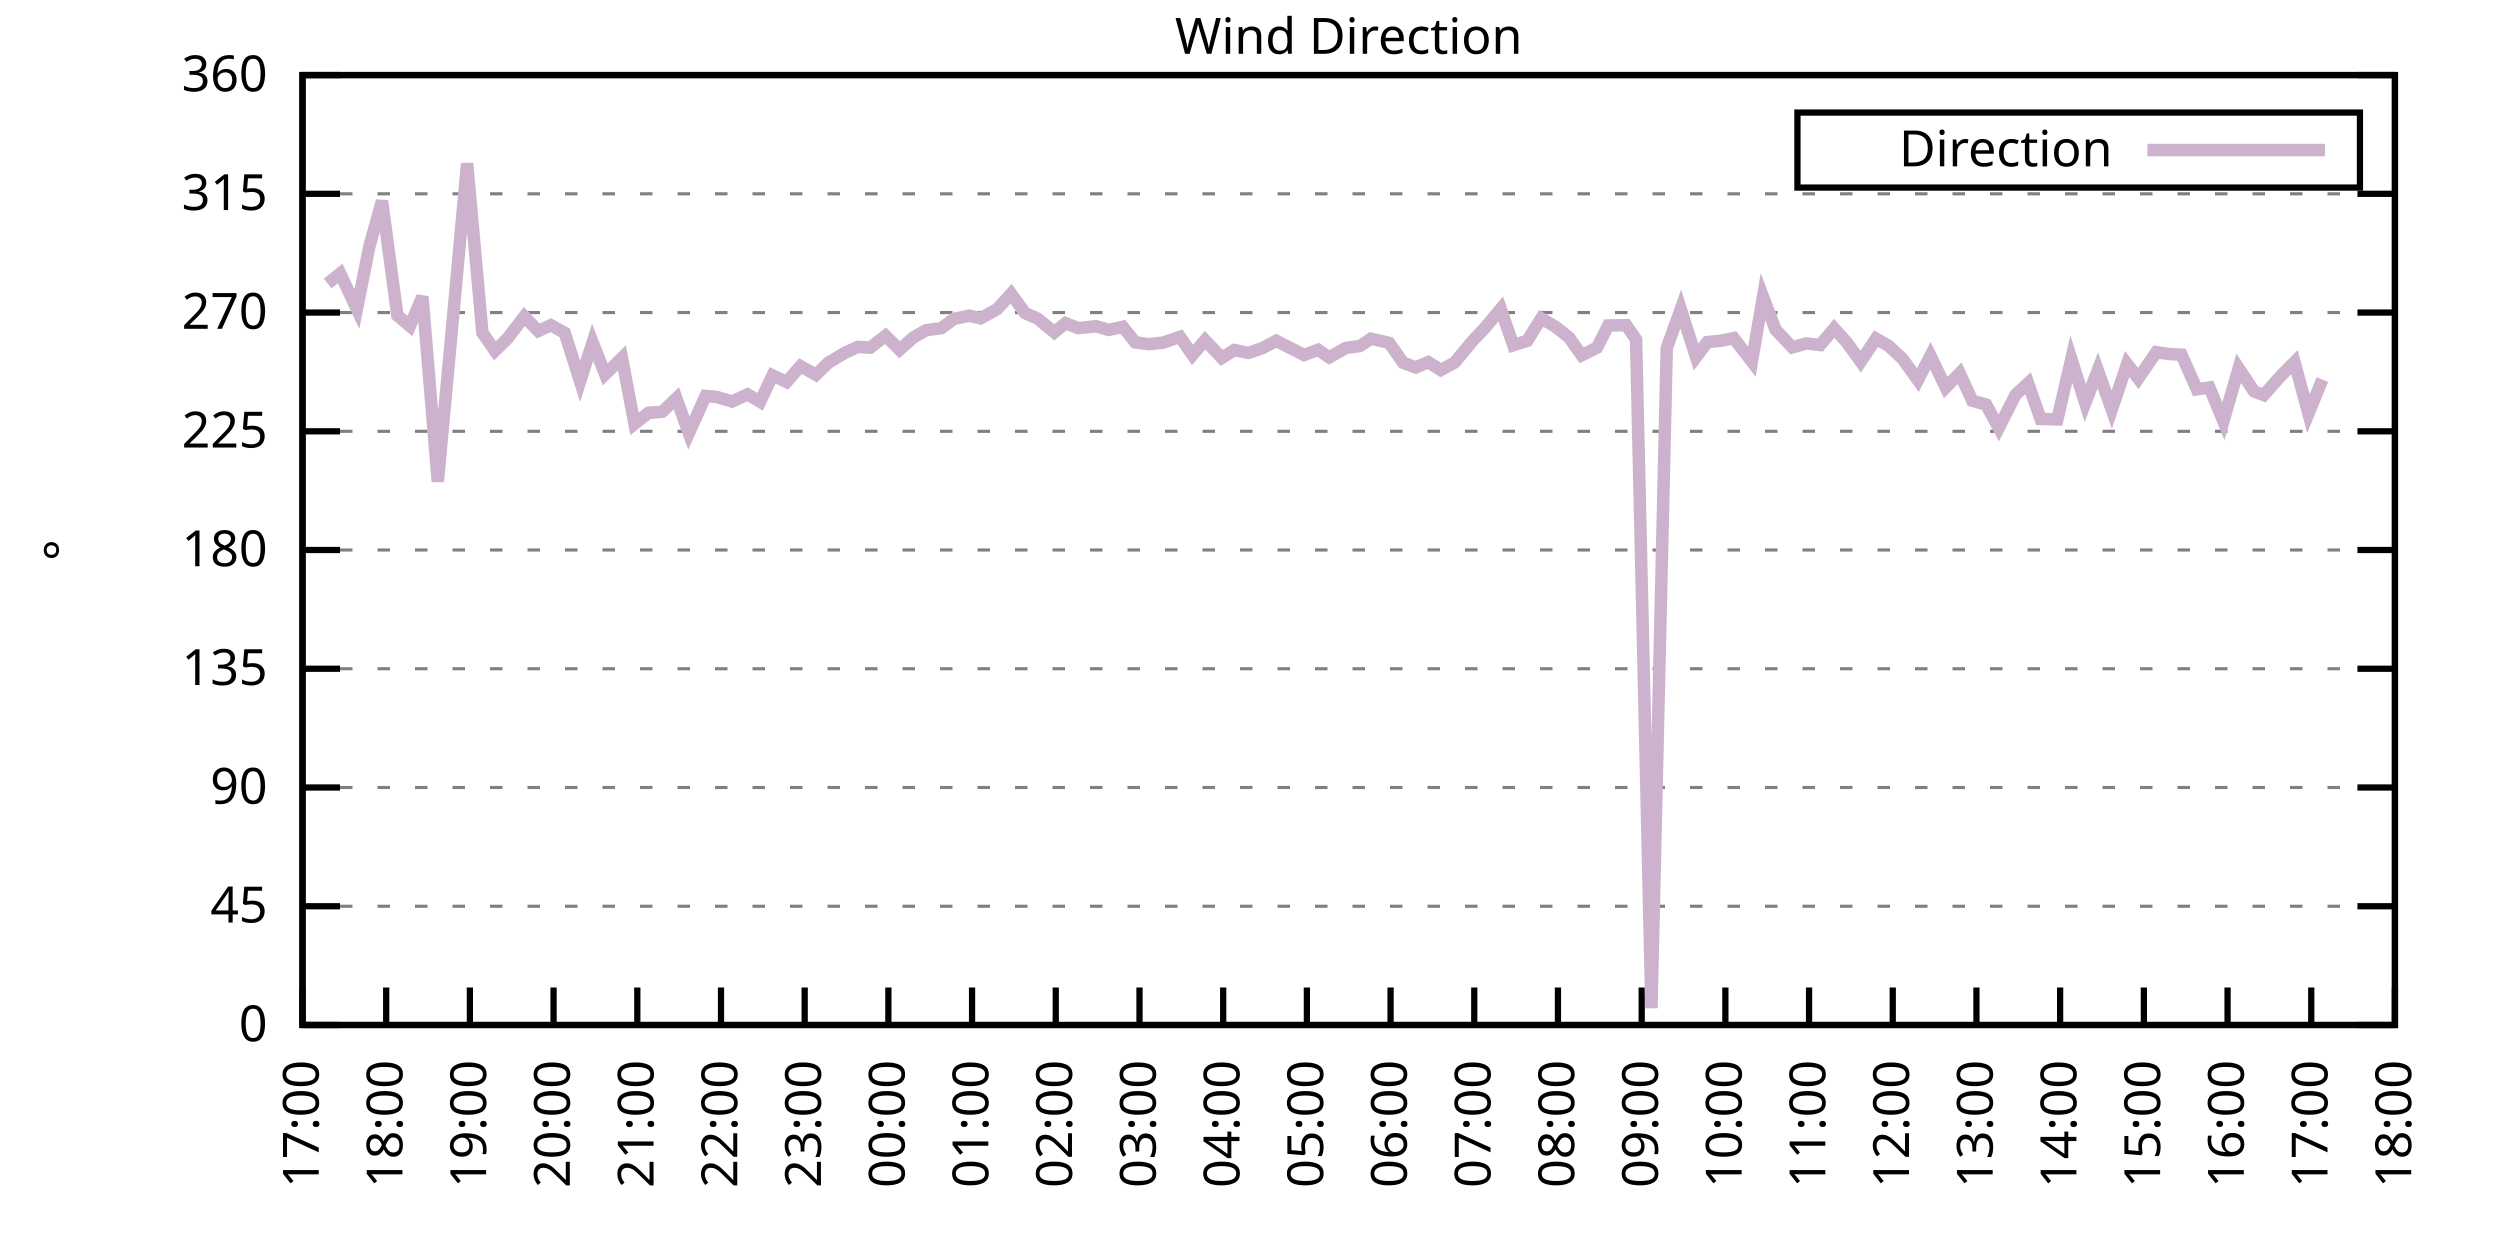
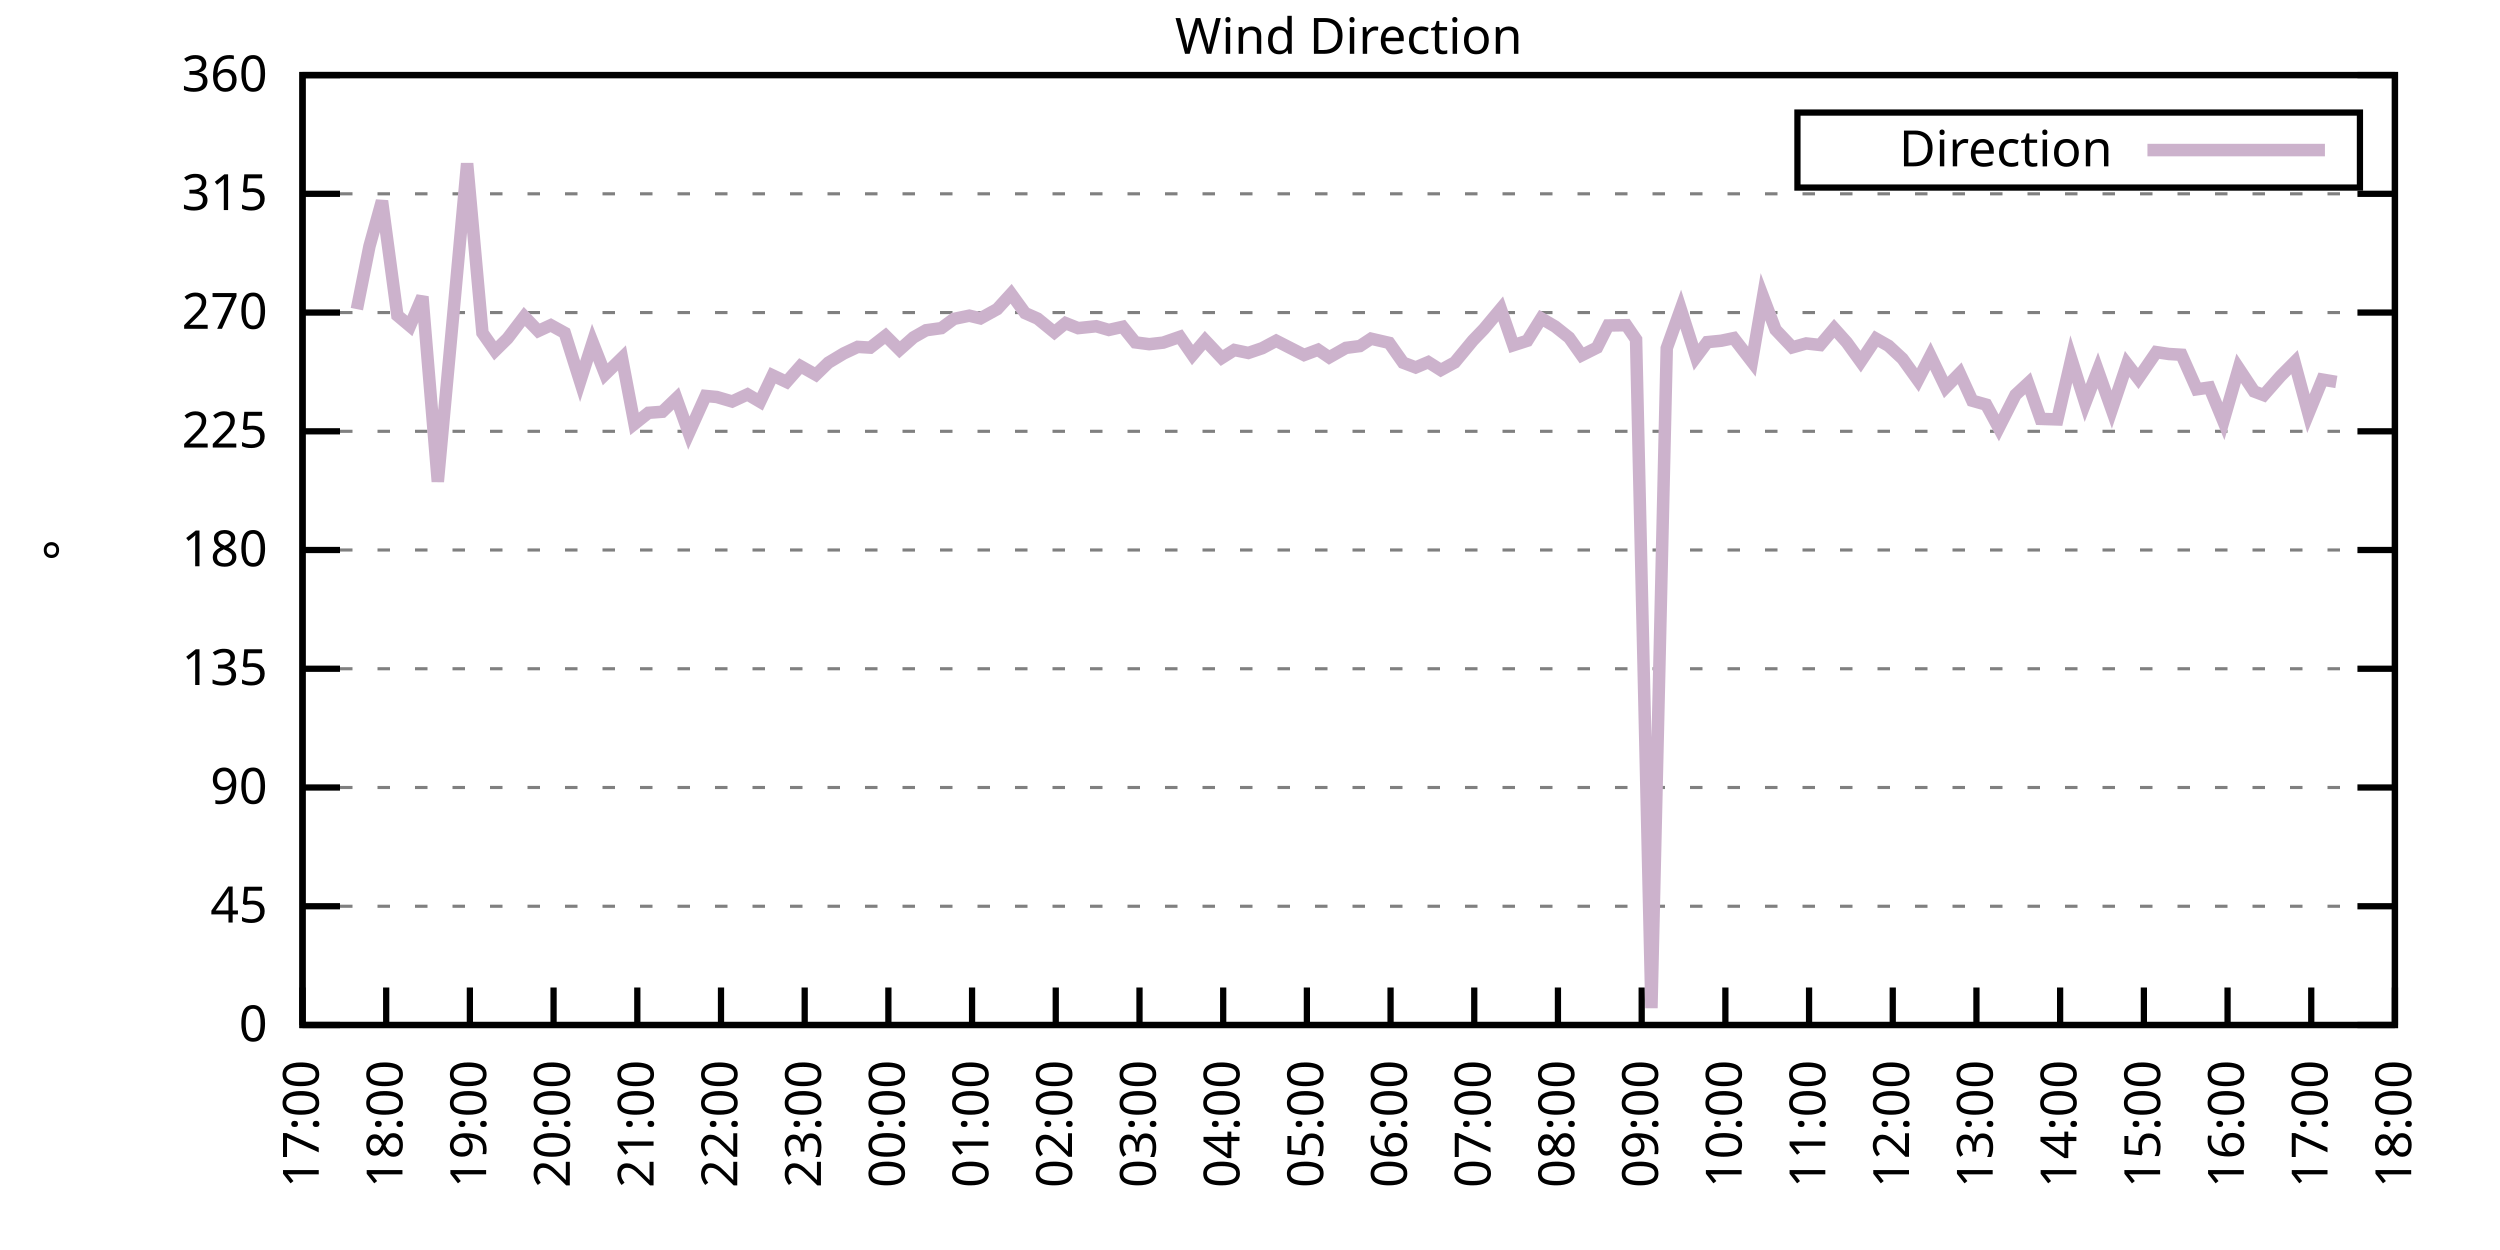
<svg xmlns="http://www.w3.org/2000/svg" xmlns:xlink="http://www.w3.org/1999/xlink" width="400" height="200" viewBox="0 0 400 200">
  <g id="gnuplot_canvas">
    <rect x="0" y="0" width="400" height="200" fill="none" />
    <defs>
      <circle id="gpDot" r="0.5" stroke-width="0.5" stroke="currentColor" />
      <path id="gpPt0" stroke-width="0.333" stroke="currentColor" d="M-1,0 h2 M0,-1 v2" />
      <path id="gpPt1" stroke-width="0.333" stroke="currentColor" d="M-1,-1 L1,1 M1,-1 L-1,1" />
      <path id="gpPt2" stroke-width="0.333" stroke="currentColor" d="M-1,0 L1,0 M0,-1 L0,1 M-1,-1 L1,1 M-1,1 L1,-1" />
      <rect id="gpPt3" stroke-width="0.333" stroke="currentColor" x="-1" y="-1" width="2" height="2" />
      <rect id="gpPt4" stroke-width="0.333" stroke="currentColor" fill="currentColor" x="-1" y="-1" width="2" height="2" />
      <circle id="gpPt5" stroke-width="0.333" stroke="currentColor" cx="0" cy="0" r="1" />
      <use xlink:href="#gpPt5" id="gpPt6" fill="currentColor" stroke="none" />
      <path id="gpPt7" stroke-width="0.333" stroke="currentColor" d="M0,-1.33 L-1.33,0.67 L1.33,0.67 z" />
      <use xlink:href="#gpPt7" id="gpPt8" fill="currentColor" stroke="none" />
      <use xlink:href="#gpPt7" id="gpPt9" stroke="currentColor" transform="rotate(180)" />
      <use xlink:href="#gpPt9" id="gpPt10" fill="currentColor" stroke="none" />
      <use xlink:href="#gpPt3" id="gpPt11" stroke="currentColor" transform="rotate(45)" />
      <use xlink:href="#gpPt11" id="gpPt12" fill="currentColor" stroke="none" />
      <path id="gpPt13" stroke-width="0.333" stroke="currentColor" d="M0,1.330 L1.265,0.411 L0.782,-1.067 L-0.782,-1.076 L-1.265,0.411 z" />
      <use xlink:href="#gpPt13" id="gpPt14" fill="currentColor" stroke="none" />
      <filter id="textbox" filterUnits="objectBoundingBox" x="0" y="0" height="1" width="1">
        <feFlood flood-color="white" flood-opacity="1" result="bgnd" />
        <feComposite in="SourceGraphic" in2="bgnd" operator="atop" />
      </filter>
      <filter id="greybox" filterUnits="objectBoundingBox" x="0" y="0" height="1" width="1">
        <feFlood flood-color="lightgrey" flood-opacity="1" result="grey" />
        <feComposite in="SourceGraphic" in2="grey" operator="atop" />
      </filter>
    </defs>
    <g fill="none" color="white" stroke="currentColor" stroke-width="1.00" stroke-linecap="butt" stroke-linejoin="miter">
</g>
    <g fill="none" color="black" stroke="currentColor" stroke-width="1.00" stroke-linecap="butt" stroke-linejoin="miter">
      <g stroke="none" shape-rendering="crispEdges">
        <polygon fill="rgb(255, 255, 255)" points="48.40,164.00 383.18,164.00 383.18,12.02 48.40,12.02 " />
      </g>
    </g>
    <g fill="none" color="black" stroke="currentColor" stroke-width="1.00" stroke-linecap="butt" stroke-linejoin="miter">
</g>
    <g fill="none" color="black" stroke="black" stroke-width="0.50" stroke-linecap="butt" stroke-linejoin="miter">
</g>
    <g fill="none" color="gray" stroke="currentColor" stroke-width="0.50" stroke-linecap="butt" stroke-linejoin="miter">
      <path stroke="gray" stroke-dasharray="2,4" class="gridline" d="M48.40,164.00 L383.19,164.00  " />
    </g>
    <g fill="none" color="gray" stroke="gray" stroke-width="1.00" stroke-linecap="butt" stroke-linejoin="miter">
</g>
    <g fill="none" color="black" stroke="currentColor" stroke-width="1.00" stroke-linecap="butt" stroke-linejoin="miter">
      <path stroke="black" d="M48.40,164.00 L54.40,164.00 M383.19,164.00 L377.19,164.00  " />
      <g transform="translate(42.80,166.60)" stroke="none" fill="black" font-family="Sans" font-size="8.00" text-anchor="end">
        <text>
          <tspan font-family="Sans"> 0</tspan>
        </text>
      </g>
    </g>
    <g fill="none" color="black" stroke="currentColor" stroke-width="1.00" stroke-linecap="butt" stroke-linejoin="miter">
</g>
    <g fill="none" color="black" stroke="black" stroke-width="0.50" stroke-linecap="butt" stroke-linejoin="miter">
</g>
    <g fill="none" color="gray" stroke="currentColor" stroke-width="0.50" stroke-linecap="butt" stroke-linejoin="miter">
      <path stroke="gray" stroke-dasharray="2,4" class="gridline" d="M48.40,145.00 L383.19,145.00  " />
    </g>
    <g fill="none" color="gray" stroke="gray" stroke-width="1.00" stroke-linecap="butt" stroke-linejoin="miter">
</g>
    <g fill="none" color="black" stroke="currentColor" stroke-width="1.00" stroke-linecap="butt" stroke-linejoin="miter">
      <path stroke="black" d="M48.40,145.00 L54.40,145.00 M383.19,145.00 L377.19,145.00  " />
      <g transform="translate(42.80,147.60)" stroke="none" fill="black" font-family="Sans" font-size="8.00" text-anchor="end">
        <text>
          <tspan font-family="Sans"> 45</tspan>
        </text>
      </g>
    </g>
    <g fill="none" color="black" stroke="currentColor" stroke-width="1.00" stroke-linecap="butt" stroke-linejoin="miter">
</g>
    <g fill="none" color="black" stroke="black" stroke-width="0.50" stroke-linecap="butt" stroke-linejoin="miter">
</g>
    <g fill="none" color="gray" stroke="currentColor" stroke-width="0.50" stroke-linecap="butt" stroke-linejoin="miter">
      <path stroke="gray" stroke-dasharray="2,4" class="gridline" d="M48.40,126.00 L383.19,126.00  " />
    </g>
    <g fill="none" color="gray" stroke="gray" stroke-width="1.00" stroke-linecap="butt" stroke-linejoin="miter">
</g>
    <g fill="none" color="black" stroke="currentColor" stroke-width="1.00" stroke-linecap="butt" stroke-linejoin="miter">
      <path stroke="black" d="M48.40,126.00 L54.40,126.00 M383.19,126.00 L377.19,126.00  " />
      <g transform="translate(42.80,128.60)" stroke="none" fill="black" font-family="Sans" font-size="8.00" text-anchor="end">
        <text>
          <tspan font-family="Sans"> 90</tspan>
        </text>
      </g>
    </g>
    <g fill="none" color="black" stroke="currentColor" stroke-width="1.00" stroke-linecap="butt" stroke-linejoin="miter">
</g>
    <g fill="none" color="black" stroke="black" stroke-width="0.50" stroke-linecap="butt" stroke-linejoin="miter">
</g>
    <g fill="none" color="gray" stroke="currentColor" stroke-width="0.50" stroke-linecap="butt" stroke-linejoin="miter">
      <path stroke="gray" stroke-dasharray="2,4" class="gridline" d="M48.40,107.00 L383.19,107.00  " />
    </g>
    <g fill="none" color="gray" stroke="gray" stroke-width="1.00" stroke-linecap="butt" stroke-linejoin="miter">
</g>
    <g fill="none" color="black" stroke="currentColor" stroke-width="1.00" stroke-linecap="butt" stroke-linejoin="miter">
      <path stroke="black" d="M48.40,107.00 L54.40,107.00 M383.19,107.00 L377.19,107.00  " />
      <g transform="translate(42.80,109.60)" stroke="none" fill="black" font-family="Sans" font-size="8.00" text-anchor="end">
        <text>
          <tspan font-family="Sans"> 135</tspan>
        </text>
      </g>
    </g>
    <g fill="none" color="black" stroke="currentColor" stroke-width="1.00" stroke-linecap="butt" stroke-linejoin="miter">
</g>
    <g fill="none" color="black" stroke="black" stroke-width="0.50" stroke-linecap="butt" stroke-linejoin="miter">
</g>
    <g fill="none" color="gray" stroke="currentColor" stroke-width="0.50" stroke-linecap="butt" stroke-linejoin="miter">
      <path stroke="gray" stroke-dasharray="2,4" class="gridline" d="M48.40,88.00 L383.19,88.00  " />
    </g>
    <g fill="none" color="gray" stroke="gray" stroke-width="1.00" stroke-linecap="butt" stroke-linejoin="miter">
</g>
    <g fill="none" color="black" stroke="currentColor" stroke-width="1.00" stroke-linecap="butt" stroke-linejoin="miter">
      <path stroke="black" d="M48.40,88.00 L54.40,88.00 M383.19,88.00 L377.19,88.00  " />
      <g transform="translate(42.80,90.60)" stroke="none" fill="black" font-family="Sans" font-size="8.00" text-anchor="end">
        <text>
          <tspan font-family="Sans"> 180</tspan>
        </text>
      </g>
    </g>
    <g fill="none" color="black" stroke="currentColor" stroke-width="1.00" stroke-linecap="butt" stroke-linejoin="miter">
</g>
    <g fill="none" color="black" stroke="black" stroke-width="0.50" stroke-linecap="butt" stroke-linejoin="miter">
</g>
    <g fill="none" color="gray" stroke="currentColor" stroke-width="0.50" stroke-linecap="butt" stroke-linejoin="miter">
      <path stroke="gray" stroke-dasharray="2,4" class="gridline" d="M48.40,69.01 L383.19,69.01  " />
    </g>
    <g fill="none" color="gray" stroke="gray" stroke-width="1.00" stroke-linecap="butt" stroke-linejoin="miter">
</g>
    <g fill="none" color="black" stroke="currentColor" stroke-width="1.00" stroke-linecap="butt" stroke-linejoin="miter">
      <path stroke="black" d="M48.40,69.01 L54.40,69.01 M383.19,69.01 L377.19,69.01  " />
      <g transform="translate(42.80,71.61)" stroke="none" fill="black" font-family="Sans" font-size="8.00" text-anchor="end">
        <text>
          <tspan font-family="Sans"> 225</tspan>
        </text>
      </g>
    </g>
    <g fill="none" color="black" stroke="currentColor" stroke-width="1.00" stroke-linecap="butt" stroke-linejoin="miter">
</g>
    <g fill="none" color="black" stroke="black" stroke-width="0.50" stroke-linecap="butt" stroke-linejoin="miter">
</g>
    <g fill="none" color="gray" stroke="currentColor" stroke-width="0.50" stroke-linecap="butt" stroke-linejoin="miter">
      <path stroke="gray" stroke-dasharray="2,4" class="gridline" d="M48.40,50.01 L383.19,50.01  " />
    </g>
    <g fill="none" color="gray" stroke="gray" stroke-width="1.00" stroke-linecap="butt" stroke-linejoin="miter">
</g>
    <g fill="none" color="black" stroke="currentColor" stroke-width="1.00" stroke-linecap="butt" stroke-linejoin="miter">
      <path stroke="black" d="M48.40,50.01 L54.40,50.01 M383.19,50.01 L377.19,50.01  " />
      <g transform="translate(42.80,52.61)" stroke="none" fill="black" font-family="Sans" font-size="8.00" text-anchor="end">
        <text>
          <tspan font-family="Sans"> 270</tspan>
        </text>
      </g>
    </g>
    <g fill="none" color="black" stroke="currentColor" stroke-width="1.00" stroke-linecap="butt" stroke-linejoin="miter">
</g>
    <g fill="none" color="black" stroke="black" stroke-width="0.50" stroke-linecap="butt" stroke-linejoin="miter">
</g>
    <g fill="none" color="gray" stroke="currentColor" stroke-width="0.50" stroke-linecap="butt" stroke-linejoin="miter">
      <path stroke="gray" stroke-dasharray="2,4" class="gridline" d="M48.40,31.01 L383.19,31.01  " />
    </g>
    <g fill="none" color="gray" stroke="gray" stroke-width="1.00" stroke-linecap="butt" stroke-linejoin="miter">
</g>
    <g fill="none" color="black" stroke="currentColor" stroke-width="1.00" stroke-linecap="butt" stroke-linejoin="miter">
      <path stroke="black" d="M48.40,31.01 L54.40,31.01 M383.19,31.01 L377.19,31.01  " />
      <g transform="translate(42.80,33.61)" stroke="none" fill="black" font-family="Sans" font-size="8.00" text-anchor="end">
        <text>
          <tspan font-family="Sans"> 315</tspan>
        </text>
      </g>
    </g>
    <g fill="none" color="black" stroke="currentColor" stroke-width="1.00" stroke-linecap="butt" stroke-linejoin="miter">
</g>
    <g fill="none" color="black" stroke="black" stroke-width="0.50" stroke-linecap="butt" stroke-linejoin="miter">
</g>
    <g fill="none" color="gray" stroke="currentColor" stroke-width="0.50" stroke-linecap="butt" stroke-linejoin="miter">
      <path stroke="gray" stroke-dasharray="2,4" class="gridline" d="M48.40,12.01 L383.19,12.01  " />
    </g>
    <g fill="none" color="gray" stroke="gray" stroke-width="1.00" stroke-linecap="butt" stroke-linejoin="miter">
</g>
    <g fill="none" color="black" stroke="currentColor" stroke-width="1.00" stroke-linecap="butt" stroke-linejoin="miter">
      <path stroke="black" d="M48.40,12.01 L54.40,12.01 M383.19,12.01 L377.19,12.01  " />
      <g transform="translate(42.80,14.61)" stroke="none" fill="black" font-family="Sans" font-size="8.00" text-anchor="end">
        <text>
          <tspan font-family="Sans"> 360</tspan>
        </text>
      </g>
    </g>
    <g fill="none" color="black" stroke="currentColor" stroke-width="1.00" stroke-linecap="butt" stroke-linejoin="miter">
      <path stroke="black" d="M48.40,164.00 L48.40,158.00  " />
      <g transform="translate(51.00,169.60) rotate(270.00)" stroke="none" fill="black" font-family="Sans" font-size="8.00" text-anchor="end">
        <text>
          <tspan font-family="Sans">17:00</tspan>
        </text>
      </g>
    </g>
    <g fill="none" color="black" stroke="currentColor" stroke-width="1.00" stroke-linecap="butt" stroke-linejoin="miter">
      <path stroke="black" d="M61.79,164.00 L61.79,158.00  " />
      <g transform="translate(64.39,169.60) rotate(270.00)" stroke="none" fill="black" font-family="Sans" font-size="8.00" text-anchor="end">
        <text>
          <tspan font-family="Sans">18:00</tspan>
        </text>
      </g>
    </g>
    <g fill="none" color="black" stroke="currentColor" stroke-width="1.00" stroke-linecap="butt" stroke-linejoin="miter">
      <path stroke="black" d="M75.18,164.00 L75.18,158.00  " />
      <g transform="translate(77.78,169.60) rotate(270.00)" stroke="none" fill="black" font-family="Sans" font-size="8.00" text-anchor="end">
        <text>
          <tspan font-family="Sans">19:00</tspan>
        </text>
      </g>
    </g>
    <g fill="none" color="black" stroke="currentColor" stroke-width="1.00" stroke-linecap="butt" stroke-linejoin="miter">
      <path stroke="black" d="M88.57,164.00 L88.57,158.00  " />
      <g transform="translate(91.17,169.60) rotate(270.00)" stroke="none" fill="black" font-family="Sans" font-size="8.00" text-anchor="end">
        <text>
          <tspan font-family="Sans">20:00</tspan>
        </text>
      </g>
    </g>
    <g fill="none" color="black" stroke="currentColor" stroke-width="1.00" stroke-linecap="butt" stroke-linejoin="miter">
      <path stroke="black" d="M101.97,164.00 L101.97,158.00  " />
      <g transform="translate(104.57,169.60) rotate(270.00)" stroke="none" fill="black" font-family="Sans" font-size="8.00" text-anchor="end">
        <text>
          <tspan font-family="Sans">21:00</tspan>
        </text>
      </g>
    </g>
    <g fill="none" color="black" stroke="currentColor" stroke-width="1.00" stroke-linecap="butt" stroke-linejoin="miter">
      <path stroke="black" d="M115.36,164.00 L115.36,158.00  " />
      <g transform="translate(117.96,169.60) rotate(270.00)" stroke="none" fill="black" font-family="Sans" font-size="8.00" text-anchor="end">
        <text>
          <tspan font-family="Sans">22:00</tspan>
        </text>
      </g>
    </g>
    <g fill="none" color="black" stroke="currentColor" stroke-width="1.00" stroke-linecap="butt" stroke-linejoin="miter">
      <path stroke="black" d="M128.75,164.00 L128.75,158.00  " />
      <g transform="translate(131.35,169.60) rotate(270.00)" stroke="none" fill="black" font-family="Sans" font-size="8.00" text-anchor="end">
        <text>
          <tspan font-family="Sans">23:00</tspan>
        </text>
      </g>
    </g>
    <g fill="none" color="black" stroke="currentColor" stroke-width="1.00" stroke-linecap="butt" stroke-linejoin="miter">
      <path stroke="black" d="M142.14,164.00 L142.14,158.00  " />
      <g transform="translate(144.74,169.60) rotate(270.00)" stroke="none" fill="black" font-family="Sans" font-size="8.00" text-anchor="end">
        <text>
          <tspan font-family="Sans">00:00</tspan>
        </text>
      </g>
    </g>
    <g fill="none" color="black" stroke="currentColor" stroke-width="1.00" stroke-linecap="butt" stroke-linejoin="miter">
      <path stroke="black" d="M155.53,164.00 L155.53,158.00  " />
      <g transform="translate(158.13,169.60) rotate(270.00)" stroke="none" fill="black" font-family="Sans" font-size="8.00" text-anchor="end">
        <text>
          <tspan font-family="Sans">01:00</tspan>
        </text>
      </g>
    </g>
    <g fill="none" color="black" stroke="currentColor" stroke-width="1.00" stroke-linecap="butt" stroke-linejoin="miter">
      <path stroke="black" d="M168.92,164.00 L168.92,158.00  " />
      <g transform="translate(171.52,169.60) rotate(270.00)" stroke="none" fill="black" font-family="Sans" font-size="8.00" text-anchor="end">
        <text>
          <tspan font-family="Sans">02:00</tspan>
        </text>
      </g>
    </g>
    <g fill="none" color="black" stroke="currentColor" stroke-width="1.00" stroke-linecap="butt" stroke-linejoin="miter">
      <path stroke="black" d="M182.32,164.00 L182.32,158.00  " />
      <g transform="translate(184.92,169.60) rotate(270.00)" stroke="none" fill="black" font-family="Sans" font-size="8.00" text-anchor="end">
        <text>
          <tspan font-family="Sans">03:00</tspan>
        </text>
      </g>
    </g>
    <g fill="none" color="black" stroke="currentColor" stroke-width="1.00" stroke-linecap="butt" stroke-linejoin="miter">
      <path stroke="black" d="M195.71,164.00 L195.71,158.00  " />
      <g transform="translate(198.31,169.60) rotate(270.00)" stroke="none" fill="black" font-family="Sans" font-size="8.00" text-anchor="end">
        <text>
          <tspan font-family="Sans">04:00</tspan>
        </text>
      </g>
    </g>
    <g fill="none" color="black" stroke="currentColor" stroke-width="1.00" stroke-linecap="butt" stroke-linejoin="miter">
      <path stroke="black" d="M209.10,164.00 L209.10,158.00  " />
      <g transform="translate(211.70,169.60) rotate(270.00)" stroke="none" fill="black" font-family="Sans" font-size="8.00" text-anchor="end">
        <text>
          <tspan font-family="Sans">05:00</tspan>
        </text>
      </g>
    </g>
    <g fill="none" color="black" stroke="currentColor" stroke-width="1.00" stroke-linecap="butt" stroke-linejoin="miter">
      <path stroke="black" d="M222.49,164.00 L222.49,158.00  " />
      <g transform="translate(225.09,169.60) rotate(270.00)" stroke="none" fill="black" font-family="Sans" font-size="8.00" text-anchor="end">
        <text>
          <tspan font-family="Sans">06:00</tspan>
        </text>
      </g>
    </g>
    <g fill="none" color="black" stroke="currentColor" stroke-width="1.00" stroke-linecap="butt" stroke-linejoin="miter">
      <path stroke="black" d="M235.88,164.00 L235.88,158.00  " />
      <g transform="translate(238.48,169.60) rotate(270.00)" stroke="none" fill="black" font-family="Sans" font-size="8.00" text-anchor="end">
        <text>
          <tspan font-family="Sans">07:00</tspan>
        </text>
      </g>
    </g>
    <g fill="none" color="black" stroke="currentColor" stroke-width="1.00" stroke-linecap="butt" stroke-linejoin="miter">
      <path stroke="black" d="M249.27,164.00 L249.27,158.00  " />
      <g transform="translate(251.87,169.60) rotate(270.00)" stroke="none" fill="black" font-family="Sans" font-size="8.00" text-anchor="end">
        <text>
          <tspan font-family="Sans">08:00</tspan>
        </text>
      </g>
    </g>
    <g fill="none" color="black" stroke="currentColor" stroke-width="1.00" stroke-linecap="butt" stroke-linejoin="miter">
      <path stroke="black" d="M262.67,164.00 L262.67,158.00  " />
      <g transform="translate(265.27,169.60) rotate(270.00)" stroke="none" fill="black" font-family="Sans" font-size="8.00" text-anchor="end">
        <text>
          <tspan font-family="Sans">09:00</tspan>
        </text>
      </g>
    </g>
    <g fill="none" color="black" stroke="currentColor" stroke-width="1.00" stroke-linecap="butt" stroke-linejoin="miter">
      <path stroke="black" d="M276.06,164.00 L276.06,158.00  " />
      <g transform="translate(278.66,169.60) rotate(270.00)" stroke="none" fill="black" font-family="Sans" font-size="8.00" text-anchor="end">
        <text>
          <tspan font-family="Sans">10:00</tspan>
        </text>
      </g>
    </g>
    <g fill="none" color="black" stroke="currentColor" stroke-width="1.00" stroke-linecap="butt" stroke-linejoin="miter">
      <path stroke="black" d="M289.45,164.00 L289.45,158.00  " />
      <g transform="translate(292.05,169.60) rotate(270.00)" stroke="none" fill="black" font-family="Sans" font-size="8.00" text-anchor="end">
        <text>
          <tspan font-family="Sans">11:00</tspan>
        </text>
      </g>
    </g>
    <g fill="none" color="black" stroke="currentColor" stroke-width="1.00" stroke-linecap="butt" stroke-linejoin="miter">
      <path stroke="black" d="M302.84,164.00 L302.84,158.00  " />
      <g transform="translate(305.44,169.60) rotate(270.00)" stroke="none" fill="black" font-family="Sans" font-size="8.00" text-anchor="end">
        <text>
          <tspan font-family="Sans">12:00</tspan>
        </text>
      </g>
    </g>
    <g fill="none" color="black" stroke="currentColor" stroke-width="1.00" stroke-linecap="butt" stroke-linejoin="miter">
      <path stroke="black" d="M316.23,164.00 L316.23,158.00  " />
      <g transform="translate(318.83,169.60) rotate(270.00)" stroke="none" fill="black" font-family="Sans" font-size="8.00" text-anchor="end">
        <text>
          <tspan font-family="Sans">13:00</tspan>
        </text>
      </g>
    </g>
    <g fill="none" color="black" stroke="currentColor" stroke-width="1.00" stroke-linecap="butt" stroke-linejoin="miter">
      <path stroke="black" d="M329.62,164.00 L329.62,158.00  " />
      <g transform="translate(332.22,169.60) rotate(270.00)" stroke="none" fill="black" font-family="Sans" font-size="8.00" text-anchor="end">
        <text>
          <tspan font-family="Sans">14:00</tspan>
        </text>
      </g>
    </g>
    <g fill="none" color="black" stroke="currentColor" stroke-width="1.00" stroke-linecap="butt" stroke-linejoin="miter">
      <path stroke="black" d="M343.02,164.00 L343.02,158.00  " />
      <g transform="translate(345.62,169.60) rotate(270.00)" stroke="none" fill="black" font-family="Sans" font-size="8.00" text-anchor="end">
        <text>
          <tspan font-family="Sans">15:00</tspan>
        </text>
      </g>
    </g>
    <g fill="none" color="black" stroke="currentColor" stroke-width="1.00" stroke-linecap="butt" stroke-linejoin="miter">
      <path stroke="black" d="M356.41,164.00 L356.41,158.00  " />
      <g transform="translate(359.01,169.60) rotate(270.00)" stroke="none" fill="black" font-family="Sans" font-size="8.00" text-anchor="end">
        <text>
          <tspan font-family="Sans">16:00</tspan>
        </text>
      </g>
    </g>
    <g fill="none" color="black" stroke="currentColor" stroke-width="1.00" stroke-linecap="butt" stroke-linejoin="miter">
      <path stroke="black" d="M369.80,164.00 L369.80,158.00  " />
      <g transform="translate(372.40,169.60) rotate(270.00)" stroke="none" fill="black" font-family="Sans" font-size="8.00" text-anchor="end">
        <text>
          <tspan font-family="Sans">17:00</tspan>
        </text>
      </g>
    </g>
    <g fill="none" color="black" stroke="currentColor" stroke-width="1.00" stroke-linecap="butt" stroke-linejoin="miter">
      <path stroke="black" d="M383.19,164.00 L383.19,158.00  " />
      <g transform="translate(385.79,169.60) rotate(270.00)" stroke="none" fill="black" font-family="Sans" font-size="8.00" text-anchor="end">
        <text>
          <tspan font-family="Sans">18:00</tspan>
        </text>
      </g>
    </g>
    <g fill="none" color="black" stroke="currentColor" stroke-width="1.00" stroke-linecap="butt" stroke-linejoin="miter">
</g>
    <g fill="none" color="black" stroke="currentColor" stroke-width="1.00" stroke-linecap="butt" stroke-linejoin="miter">
      <path stroke="black" d="M48.40,12.01 L48.40,164.00 L383.19,164.00 L383.19,12.01 L48.40,12.01 Z  " />
    </g>
    <g fill="none" color="black" stroke="currentColor" stroke-width="1.00" stroke-linecap="butt" stroke-linejoin="miter">
</g>
    <g fill="none" color="black" stroke="currentColor" stroke-width="1.00" stroke-linecap="butt" stroke-linejoin="miter">
      <path stroke="black" d="M287.59,30.01 L287.59,18.01 L377.59,18.01 L377.59,30.01 L287.59,30.01 Z  " />
    </g>
    <g id="Wind_direction_plot_1">
      <g fill="none" color="white" stroke="black" stroke-width="2.00" stroke-linecap="butt" stroke-linejoin="miter">
</g>
      <g fill="none" color="black" stroke="currentColor" stroke-width="2.00" stroke-linecap="butt" stroke-linejoin="miter">
        <g transform="translate(337.99,26.61)" stroke="none" fill="black" font-family="Sans" font-size="8.00" text-anchor="end">
          <text>
            <tspan font-family="Sans">Direction</tspan>
          </text>
        </g>
      </g>
      <g fill="none" color="black" stroke="currentColor" stroke-width="2.00" stroke-linecap="butt" stroke-linejoin="miter">
-         <path stroke="rgb(204, 178, 204)" d="M343.59,24.01 L371.99,24.01 M52.42,45.36 L54.43,43.76 L57.10,49.46 L59.11,39.41 L61.12,32.15 L63.58,50.47   L65.59,52.16 L67.59,47.47 L70.05,77.07 L72.73,48.07 L74.74,26.15 L77.19,53.26 L79.20,56.13 L81.21,54.15   L83.89,50.64 L86.12,52.96 L88.13,52.03 L90.36,53.26 L92.82,61.03 L94.82,54.78 L96.83,59.89 L99.51,57.27   L101.52,67.82 L103.75,66.05 L105.98,65.88 L108.22,63.73 L110.22,69.30 L112.90,63.35 L114.69,63.52 L117.14,64.24   L119.60,63.10 L121.61,64.28 L123.62,60.06 L125.85,61.11 L128.08,58.58 L130.54,59.97 L132.54,58.03 L135.00,56.55   L137.23,55.50 L139.24,55.62 L141.69,53.72 L143.93,55.96 L146.16,53.98 L148.17,52.84 L150.62,52.50 L152.63,51.02   L155.09,50.51 L156.87,50.94 L159.55,49.46 L161.78,47.01 L164.01,50.09 L166.02,50.98 L168.70,53.17 L170.49,51.70   L172.50,52.50 L175.40,52.20 L177.41,52.79 L179.64,52.29 L181.65,54.78 L183.88,55.07 L186.11,54.82 L188.79,53.89   L190.80,56.80 L192.81,54.44 L195.48,57.27 L197.49,56.00 L199.73,56.47 L201.96,55.71 L204.19,54.52 L208.65,56.80   L210.88,55.96 L212.67,57.18 L215.35,55.66 L217.58,55.37 L219.37,54.19 L222.27,54.86 L224.50,58.03 L226.51,58.79   L228.52,57.94 L230.53,59.21 L232.76,57.99 L235.66,54.48 L237.44,52.63 L240.12,49.42 L242.13,55.24 L244.36,54.52   L246.60,50.94 L248.83,52.25 L251.06,54.02 L253.07,56.85 L255.52,55.62 L257.31,52.08 L260.21,52.03 L261.77,54.31   L264.23,161.30 L266.68,55.71 L268.92,49.46 L271.37,57.14 L273.16,54.74 L275.39,54.52 L277.40,54.10 L280.30,57.86   L282.08,47.47 L284.09,52.75 L286.77,55.58 L289.00,54.95 L291.23,55.20 L293.47,52.54 L295.48,54.78 L297.71,57.86   L300.16,54.19 L302.17,55.33 L304.40,57.40 L306.86,60.82 L308.87,56.93 L311.32,62.00 L313.55,59.72 L315.56,64.11   L317.79,64.74 L319.80,68.46 L322.48,63.18 L324.49,61.32 L326.50,67.02 L329.18,67.11 L331.41,57.44 L333.64,64.49   L335.65,59.25 L337.88,65.54 L340.34,58.24 L342.12,60.56 L345.02,56.34 L347.03,56.64 L349.04,56.76 L351.50,62.29   L353.51,62.00 L355.74,67.40 L358.19,58.92 L360.65,62.63 L362.21,63.22 L364.89,60.18 L367.12,57.94 L369.35,66.18   L371.58,60.73  " />
+         <path stroke="rgb(204, 178, 204)" d="M343.59,24.01 L371.99,24.01 M57.10,49.46 L59.11,39.41 L61.12,32.15 L63.58,50.47 L65.59,52.16 L67.59,47.47   L70.05,77.07 L72.73,48.07 L74.74,26.15 L77.19,53.26 L79.20,56.13 L81.21,54.15 L83.89,50.64 L86.12,52.96   L88.13,52.03 L90.36,53.26 L92.82,61.03 L94.82,54.78 L96.83,59.89 L99.51,57.27 L101.52,67.82 L103.75,66.05   L105.98,65.88 L108.22,63.73 L110.22,69.30 L112.90,63.35 L114.69,63.52 L117.14,64.24 L119.60,63.10 L121.61,64.28   L123.62,60.06 L125.85,61.11 L128.08,58.58 L130.54,59.97 L132.54,58.03 L135.00,56.55 L137.23,55.50 L139.24,55.62   L141.69,53.72 L143.93,55.96 L146.16,53.98 L148.17,52.84 L150.62,52.50 L152.63,51.02 L155.09,50.51 L156.87,50.94   L159.55,49.46 L161.78,47.01 L164.01,50.09 L166.02,50.98 L168.70,53.17 L170.49,51.70 L172.50,52.50 L175.40,52.20   L177.41,52.79 L179.64,52.29 L181.65,54.78 L183.88,55.07 L186.11,54.82 L188.79,53.89 L190.80,56.80 L192.81,54.44   L195.48,57.27 L197.49,56.00 L199.73,56.47 L201.96,55.71 L204.19,54.52 L208.65,56.80 L210.88,55.96 L212.67,57.18   L215.35,55.66 L217.58,55.37 L219.37,54.19 L222.27,54.86 L224.50,58.03 L226.51,58.79 L228.52,57.94 L230.53,59.21   L232.76,57.99 L235.66,54.48 L237.44,52.63 L240.12,49.42 L242.13,55.24 L244.36,54.52 L246.60,50.94 L248.83,52.25   L251.06,54.02 L253.07,56.85 L255.52,55.62 L257.31,52.08 L260.21,52.03 L261.77,54.31 L264.23,161.30 L266.68,55.71   L268.92,49.46 L271.37,57.14 L273.16,54.74 L275.39,54.52 L277.40,54.10 L280.30,57.86 L282.08,47.47 L284.09,52.75   L286.77,55.58 L289.00,54.95 L291.23,55.20 L293.47,52.54 L295.48,54.78 L297.71,57.86 L300.16,54.19 L302.17,55.33   L304.40,57.40 L306.86,60.82 L308.87,56.93 L311.32,62.00 L313.55,59.72 L315.56,64.11 L317.79,64.74 L319.80,68.46   L322.48,63.18 L324.49,61.32 L326.50,67.02 L329.18,67.11 L331.41,57.44 L333.64,64.49 L335.65,59.25 L337.88,65.54   L340.34,58.24 L342.12,60.56 L345.02,56.34 L347.03,56.64 L349.04,56.76 L351.50,62.29 L353.51,62.00 L355.74,67.40   L358.19,58.92 L360.65,62.63 L362.21,63.22 L364.89,60.18 L367.12,57.94 L369.35,66.18 L371.58,60.73 L373.82,61.11    " />
      </g>
    </g>
    <g fill="none" color="black" stroke="currentColor" stroke-width="2.00" stroke-linecap="butt" stroke-linejoin="miter">
</g>
    <g fill="none" color="black" stroke="black" stroke-width="1.00" stroke-linecap="butt" stroke-linejoin="miter">
</g>
    <g fill="none" color="black" stroke="currentColor" stroke-width="1.00" stroke-linecap="butt" stroke-linejoin="miter">
      <path stroke="black" d="M48.40,12.01 L48.40,164.00 L383.19,164.00 L383.19,12.01 L48.40,12.01 Z  " />
      <g transform="translate(12.80,88.01) rotate(270.00)" stroke="none" fill="black" font-family="Sans" font-size="8.00" text-anchor="middle">
        <text>
          <tspan font-family="Sans">°</tspan>
        </text>
      </g>
    </g>
    <g fill="none" color="black" stroke="currentColor" stroke-width="1.00" stroke-linecap="butt" stroke-linejoin="miter">
</g>
    <g fill="none" color="black" stroke="currentColor" stroke-width="1.00" stroke-linecap="butt" stroke-linejoin="miter">
      <g transform="translate(215.79,8.61)" stroke="none" fill="black" font-family="Sans" font-size="8.00" text-anchor="middle">
        <text>
          <tspan font-family="Sans">Wind Direction</tspan>
        </text>
      </g>
    </g>
    <g fill="none" color="black" stroke="currentColor" stroke-width="1.00" stroke-linecap="butt" stroke-linejoin="miter">
</g>
  </g>
</svg>
